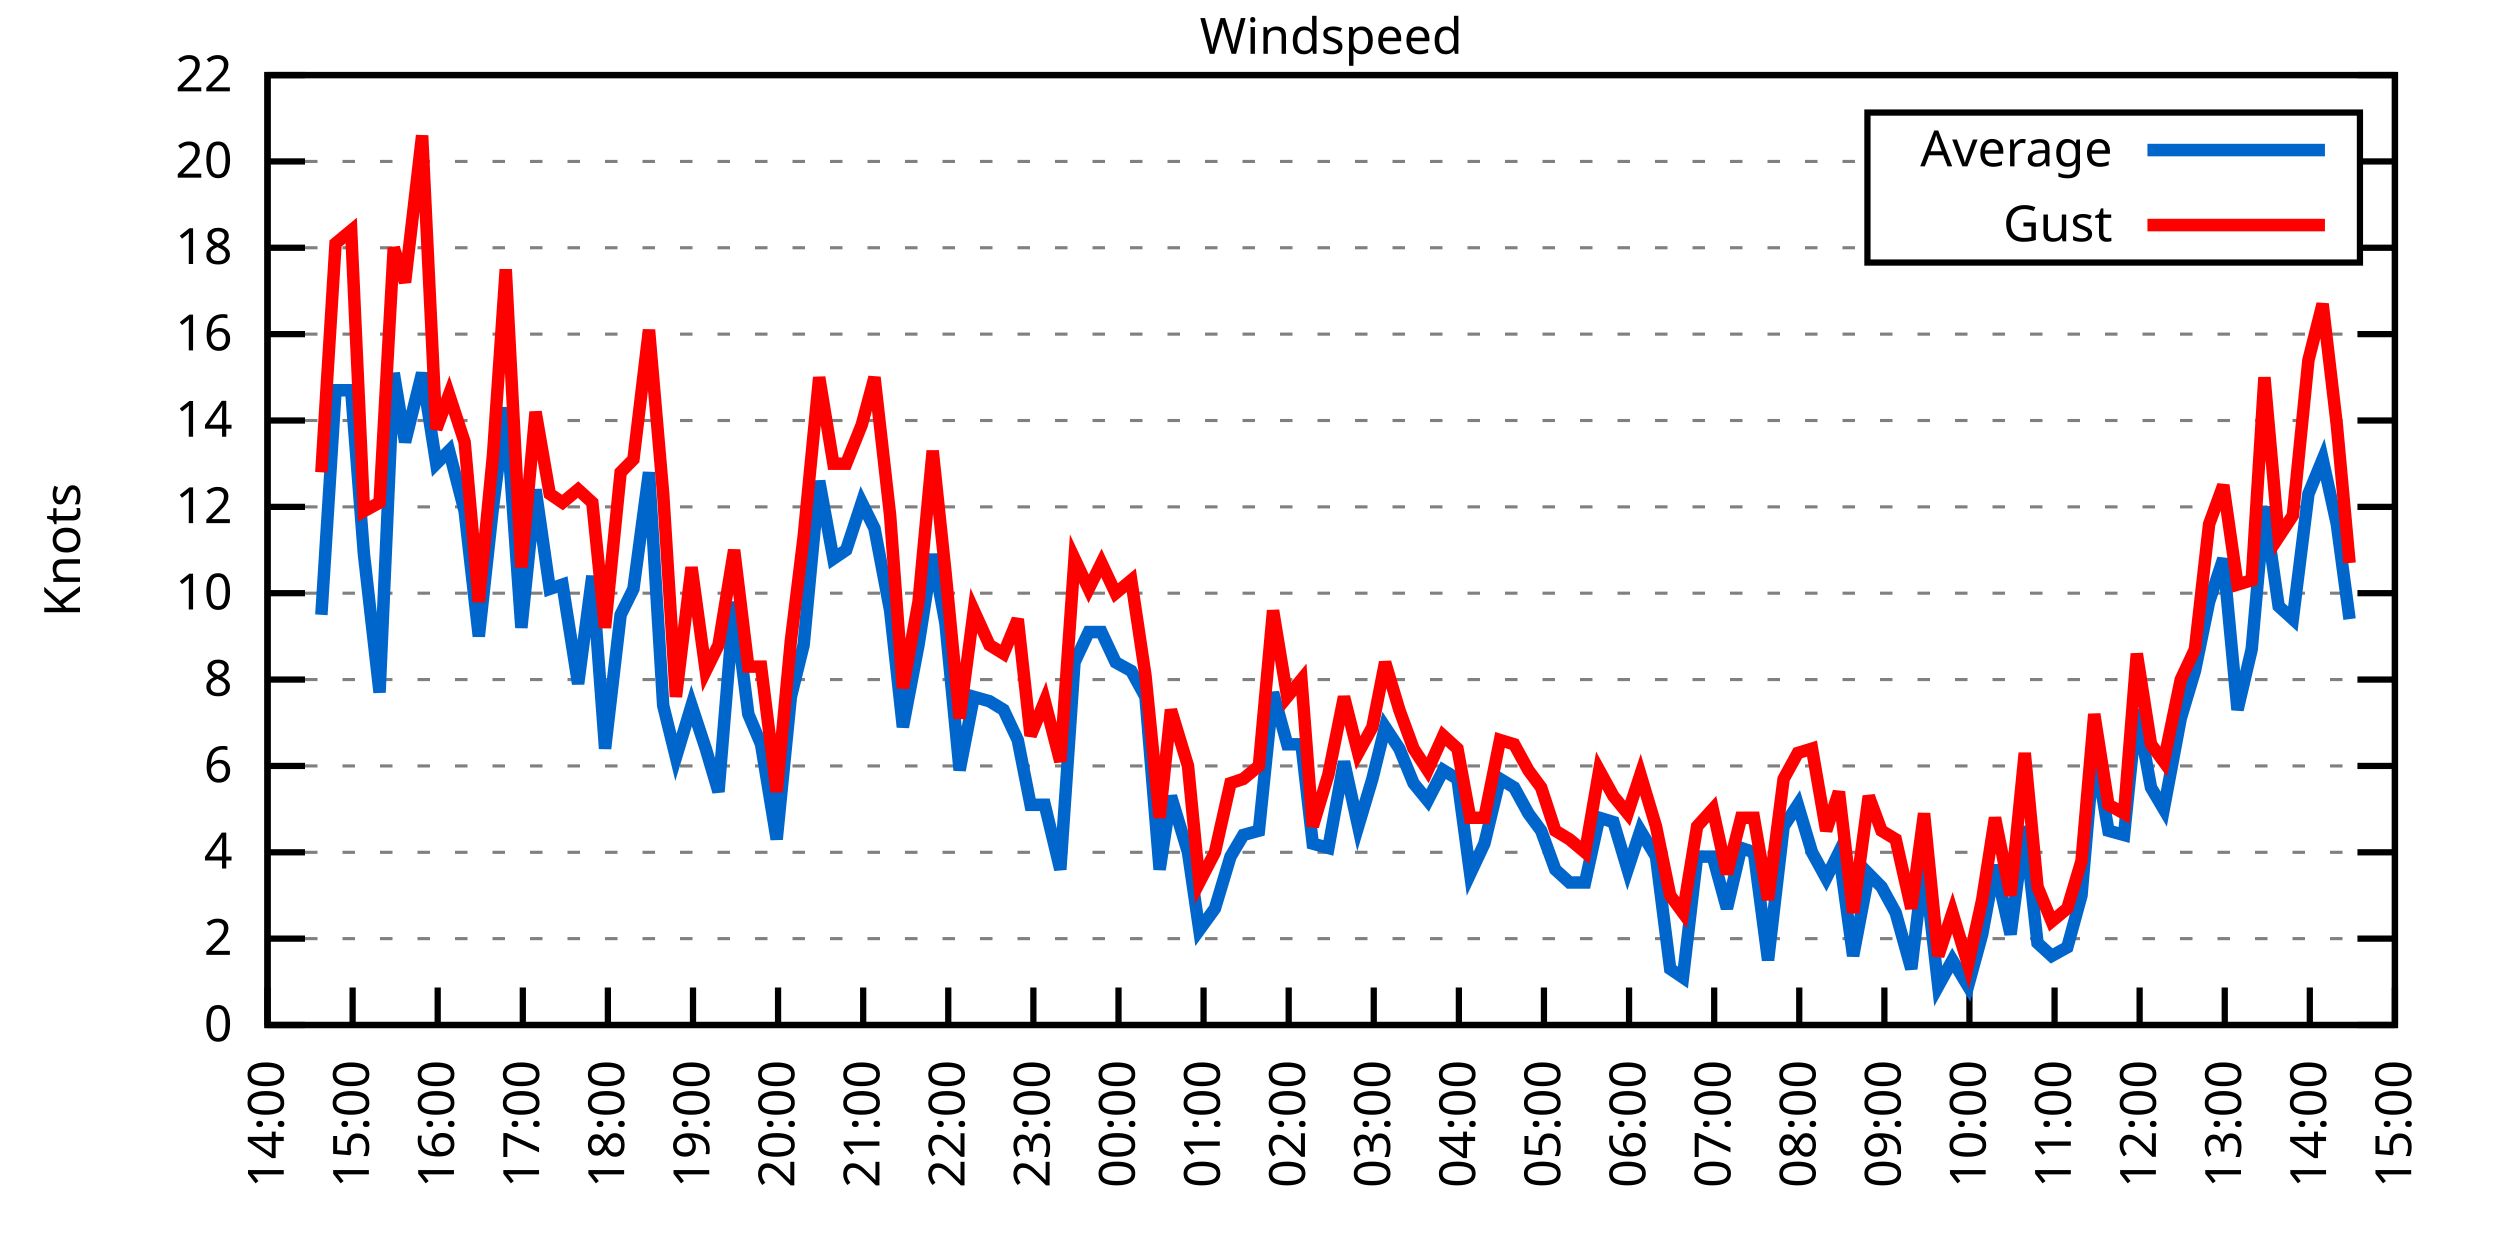
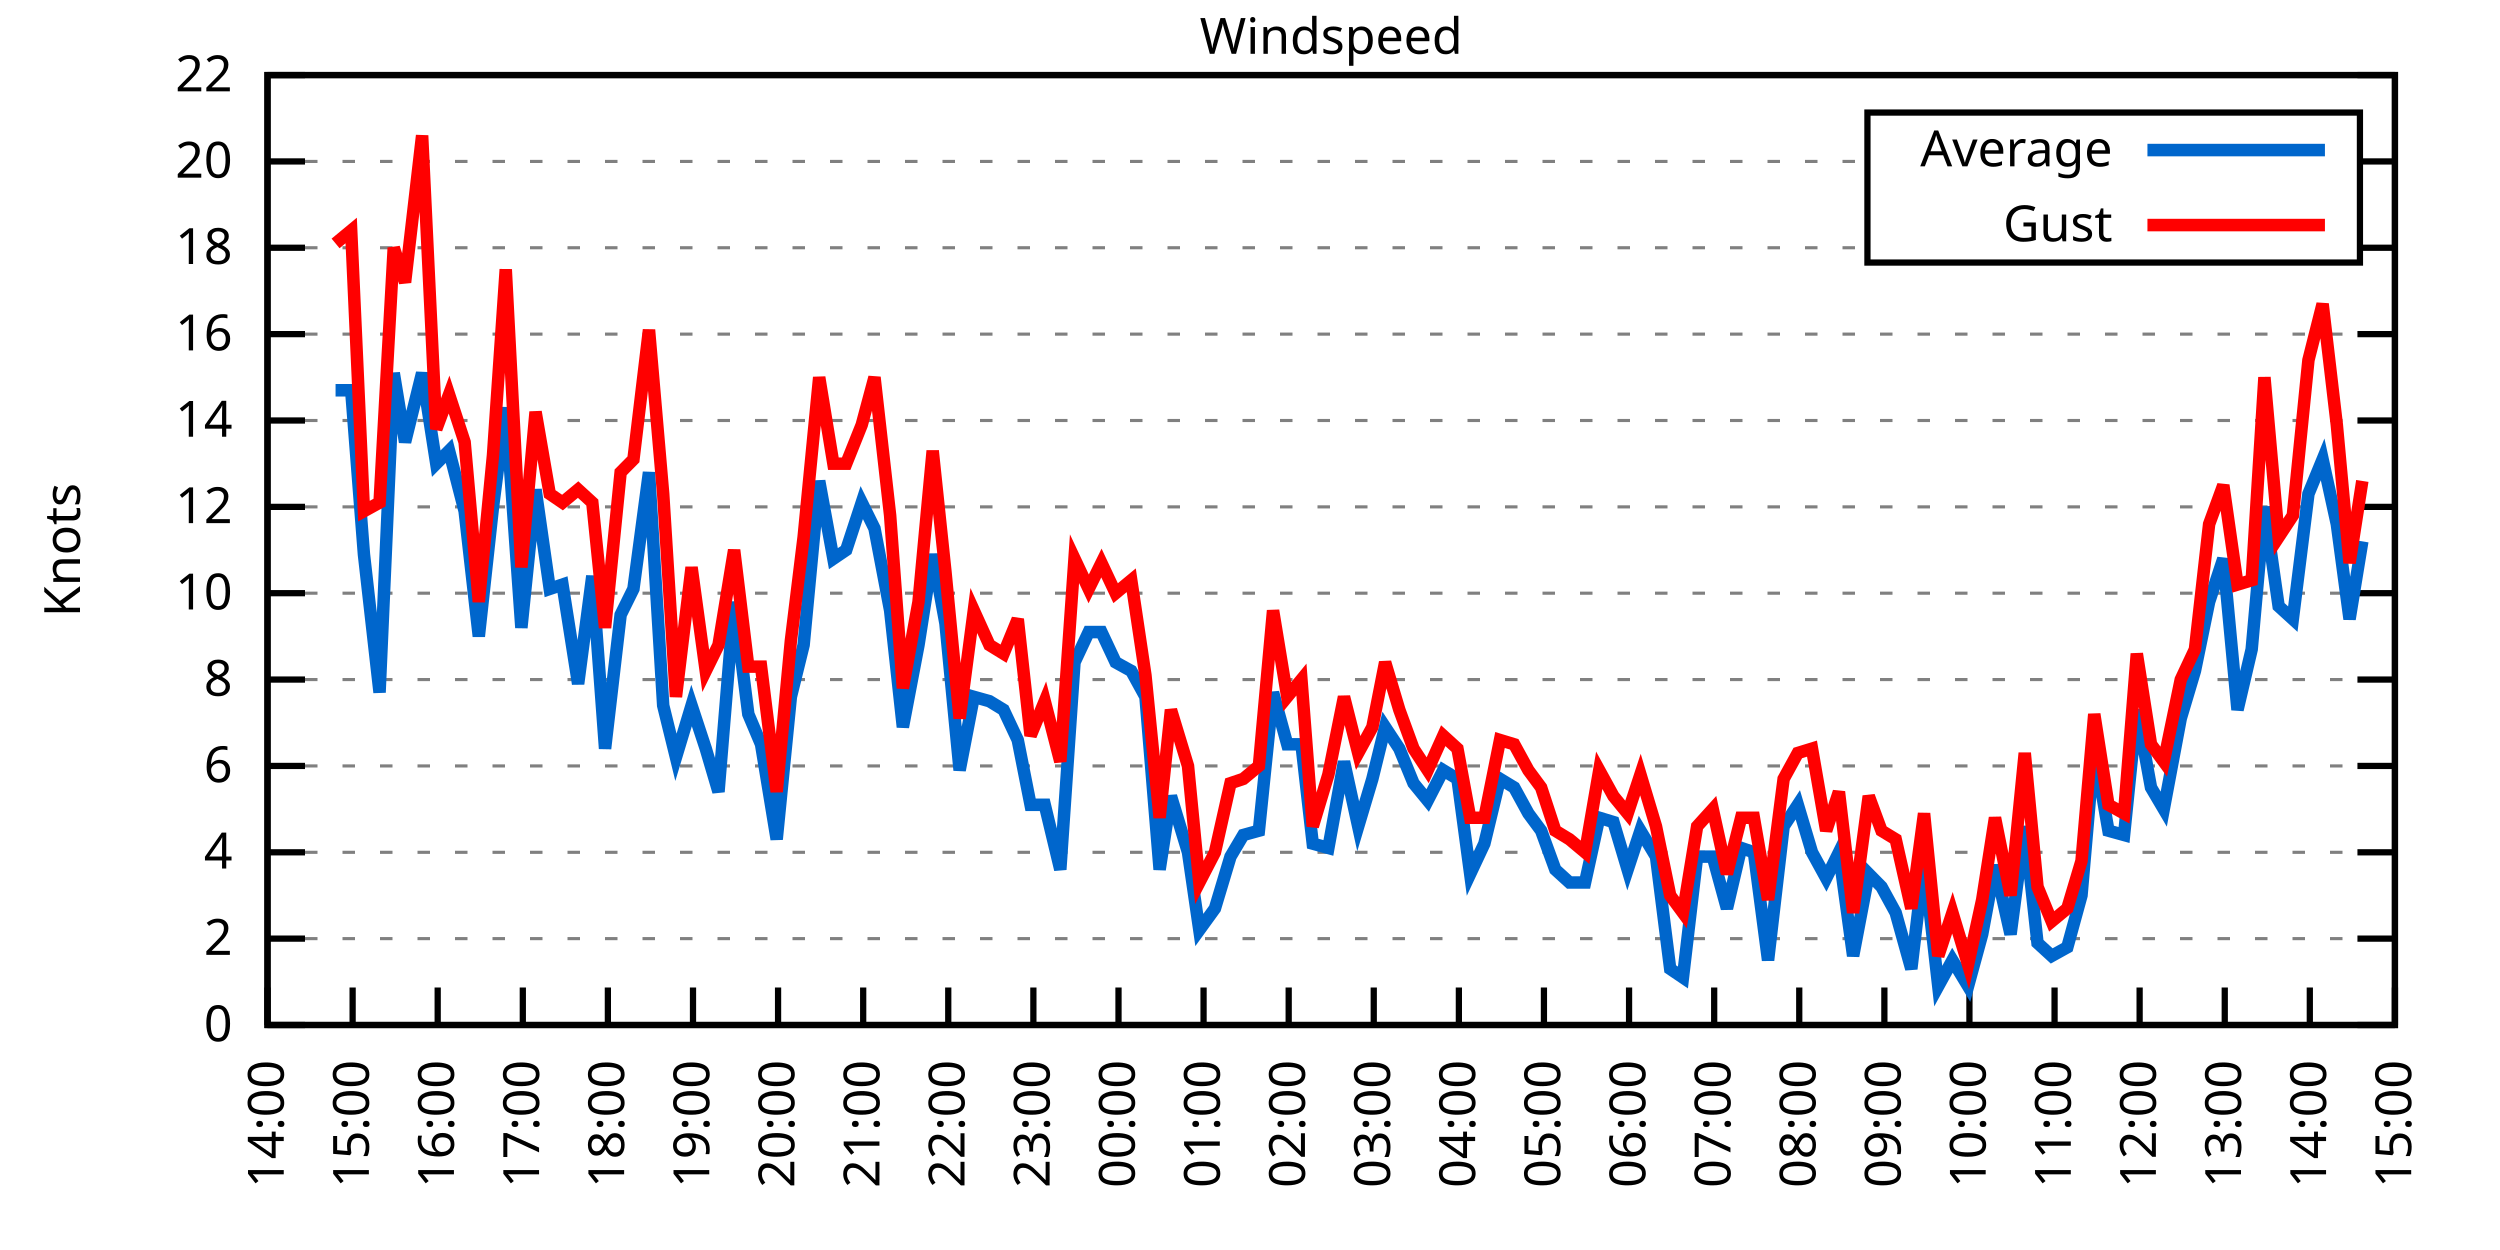
<svg xmlns="http://www.w3.org/2000/svg" xmlns:xlink="http://www.w3.org/1999/xlink" width="400" height="200" viewBox="0 0 400 200">
  <g id="gnuplot_canvas">
    <rect x="0" y="0" width="400" height="200" fill="none" />
    <defs>
      <circle id="gpDot" r="0.5" stroke-width="0.5" stroke="currentColor" />
      <path id="gpPt0" stroke-width="0.333" stroke="currentColor" d="M-1,0 h2 M0,-1 v2" />
      <path id="gpPt1" stroke-width="0.333" stroke="currentColor" d="M-1,-1 L1,1 M1,-1 L-1,1" />
      <path id="gpPt2" stroke-width="0.333" stroke="currentColor" d="M-1,0 L1,0 M0,-1 L0,1 M-1,-1 L1,1 M-1,1 L1,-1" />
      <rect id="gpPt3" stroke-width="0.333" stroke="currentColor" x="-1" y="-1" width="2" height="2" />
      <rect id="gpPt4" stroke-width="0.333" stroke="currentColor" fill="currentColor" x="-1" y="-1" width="2" height="2" />
      <circle id="gpPt5" stroke-width="0.333" stroke="currentColor" cx="0" cy="0" r="1" />
      <use xlink:href="#gpPt5" id="gpPt6" fill="currentColor" stroke="none" />
      <path id="gpPt7" stroke-width="0.333" stroke="currentColor" d="M0,-1.33 L-1.33,0.67 L1.33,0.67 z" />
      <use xlink:href="#gpPt7" id="gpPt8" fill="currentColor" stroke="none" />
      <use xlink:href="#gpPt7" id="gpPt9" stroke="currentColor" transform="rotate(180)" />
      <use xlink:href="#gpPt9" id="gpPt10" fill="currentColor" stroke="none" />
      <use xlink:href="#gpPt3" id="gpPt11" stroke="currentColor" transform="rotate(45)" />
      <use xlink:href="#gpPt11" id="gpPt12" fill="currentColor" stroke="none" />
      <path id="gpPt13" stroke-width="0.333" stroke="currentColor" d="M0,1.330 L1.265,0.411 L0.782,-1.067 L-0.782,-1.076 L-1.265,0.411 z" />
      <use xlink:href="#gpPt13" id="gpPt14" fill="currentColor" stroke="none" />
      <filter id="textbox" filterUnits="objectBoundingBox" x="0" y="0" height="1" width="1">
        <feFlood flood-color="white" flood-opacity="1" result="bgnd" />
        <feComposite in="SourceGraphic" in2="bgnd" operator="atop" />
      </filter>
      <filter id="greybox" filterUnits="objectBoundingBox" x="0" y="0" height="1" width="1">
        <feFlood flood-color="lightgrey" flood-opacity="1" result="grey" />
        <feComposite in="SourceGraphic" in2="grey" operator="atop" />
      </filter>
    </defs>
    <g fill="none" color="white" stroke="currentColor" stroke-width="1.00" stroke-linecap="butt" stroke-linejoin="miter">
</g>
    <g fill="none" color="black" stroke="currentColor" stroke-width="1.00" stroke-linecap="butt" stroke-linejoin="miter">
      <g stroke="none" shape-rendering="crispEdges">
        <polygon fill="rgb(255, 255, 255)" points="42.80,164.00 383.18,164.00 383.18,12.02 42.80,12.02 " />
      </g>
    </g>
    <g fill="none" color="black" stroke="currentColor" stroke-width="1.00" stroke-linecap="butt" stroke-linejoin="miter">
</g>
    <g fill="none" color="black" stroke="black" stroke-width="0.50" stroke-linecap="butt" stroke-linejoin="miter">
</g>
    <g fill="none" color="gray" stroke="currentColor" stroke-width="0.50" stroke-linecap="butt" stroke-linejoin="miter">
      <path stroke="gray" stroke-dasharray="2,4" class="gridline" d="M42.80,164.00 L383.19,164.00  " />
    </g>
    <g fill="none" color="gray" stroke="gray" stroke-width="1.00" stroke-linecap="butt" stroke-linejoin="miter">
</g>
    <g fill="none" color="black" stroke="currentColor" stroke-width="1.00" stroke-linecap="butt" stroke-linejoin="miter">
      <path stroke="black" d="M42.80,164.00 L48.80,164.00 M383.19,164.00 L377.19,164.00  " />
      <g transform="translate(37.20,166.60)" stroke="none" fill="black" font-family="Sans" font-size="8.00" text-anchor="end">
        <text>
          <tspan font-family="Sans"> 0</tspan>
        </text>
      </g>
    </g>
    <g fill="none" color="black" stroke="currentColor" stroke-width="1.00" stroke-linecap="butt" stroke-linejoin="miter">
</g>
    <g fill="none" color="black" stroke="black" stroke-width="0.50" stroke-linecap="butt" stroke-linejoin="miter">
</g>
    <g fill="none" color="gray" stroke="currentColor" stroke-width="0.50" stroke-linecap="butt" stroke-linejoin="miter">
      <path stroke="gray" stroke-dasharray="2,4" class="gridline" d="M42.80,150.18 L383.19,150.18  " />
    </g>
    <g fill="none" color="gray" stroke="gray" stroke-width="1.00" stroke-linecap="butt" stroke-linejoin="miter">
</g>
    <g fill="none" color="black" stroke="currentColor" stroke-width="1.00" stroke-linecap="butt" stroke-linejoin="miter">
      <path stroke="black" d="M42.80,150.18 L48.80,150.18 M383.19,150.18 L377.19,150.18  " />
      <g transform="translate(37.20,152.78)" stroke="none" fill="black" font-family="Sans" font-size="8.00" text-anchor="end">
        <text>
          <tspan font-family="Sans"> 2</tspan>
        </text>
      </g>
    </g>
    <g fill="none" color="black" stroke="currentColor" stroke-width="1.00" stroke-linecap="butt" stroke-linejoin="miter">
</g>
    <g fill="none" color="black" stroke="black" stroke-width="0.50" stroke-linecap="butt" stroke-linejoin="miter">
</g>
    <g fill="none" color="gray" stroke="currentColor" stroke-width="0.50" stroke-linecap="butt" stroke-linejoin="miter">
      <path stroke="gray" stroke-dasharray="2,4" class="gridline" d="M42.80,136.37 L383.19,136.37  " />
    </g>
    <g fill="none" color="gray" stroke="gray" stroke-width="1.00" stroke-linecap="butt" stroke-linejoin="miter">
</g>
    <g fill="none" color="black" stroke="currentColor" stroke-width="1.00" stroke-linecap="butt" stroke-linejoin="miter">
      <path stroke="black" d="M42.80,136.37 L48.80,136.37 M383.19,136.37 L377.19,136.37  " />
      <g transform="translate(37.20,138.97)" stroke="none" fill="black" font-family="Sans" font-size="8.00" text-anchor="end">
        <text>
          <tspan font-family="Sans"> 4</tspan>
        </text>
      </g>
    </g>
    <g fill="none" color="black" stroke="currentColor" stroke-width="1.00" stroke-linecap="butt" stroke-linejoin="miter">
</g>
    <g fill="none" color="black" stroke="black" stroke-width="0.50" stroke-linecap="butt" stroke-linejoin="miter">
</g>
    <g fill="none" color="gray" stroke="currentColor" stroke-width="0.50" stroke-linecap="butt" stroke-linejoin="miter">
      <path stroke="gray" stroke-dasharray="2,4" class="gridline" d="M42.80,122.55 L383.19,122.55  " />
    </g>
    <g fill="none" color="gray" stroke="gray" stroke-width="1.00" stroke-linecap="butt" stroke-linejoin="miter">
</g>
    <g fill="none" color="black" stroke="currentColor" stroke-width="1.00" stroke-linecap="butt" stroke-linejoin="miter">
      <path stroke="black" d="M42.80,122.55 L48.80,122.55 M383.19,122.55 L377.19,122.55  " />
      <g transform="translate(37.20,125.15)" stroke="none" fill="black" font-family="Sans" font-size="8.00" text-anchor="end">
        <text>
          <tspan font-family="Sans"> 6</tspan>
        </text>
      </g>
    </g>
    <g fill="none" color="black" stroke="currentColor" stroke-width="1.00" stroke-linecap="butt" stroke-linejoin="miter">
</g>
    <g fill="none" color="black" stroke="black" stroke-width="0.50" stroke-linecap="butt" stroke-linejoin="miter">
</g>
    <g fill="none" color="gray" stroke="currentColor" stroke-width="0.50" stroke-linecap="butt" stroke-linejoin="miter">
      <path stroke="gray" stroke-dasharray="2,4" class="gridline" d="M42.80,108.73 L383.19,108.73  " />
    </g>
    <g fill="none" color="gray" stroke="gray" stroke-width="1.00" stroke-linecap="butt" stroke-linejoin="miter">
</g>
    <g fill="none" color="black" stroke="currentColor" stroke-width="1.00" stroke-linecap="butt" stroke-linejoin="miter">
      <path stroke="black" d="M42.80,108.73 L48.80,108.73 M383.19,108.73 L377.19,108.73  " />
      <g transform="translate(37.20,111.33)" stroke="none" fill="black" font-family="Sans" font-size="8.00" text-anchor="end">
        <text>
          <tspan font-family="Sans"> 8</tspan>
        </text>
      </g>
    </g>
    <g fill="none" color="black" stroke="currentColor" stroke-width="1.00" stroke-linecap="butt" stroke-linejoin="miter">
</g>
    <g fill="none" color="black" stroke="black" stroke-width="0.50" stroke-linecap="butt" stroke-linejoin="miter">
</g>
    <g fill="none" color="gray" stroke="currentColor" stroke-width="0.50" stroke-linecap="butt" stroke-linejoin="miter">
      <path stroke="gray" stroke-dasharray="2,4" class="gridline" d="M42.80,94.91 L383.19,94.91  " />
    </g>
    <g fill="none" color="gray" stroke="gray" stroke-width="1.00" stroke-linecap="butt" stroke-linejoin="miter">
</g>
    <g fill="none" color="black" stroke="currentColor" stroke-width="1.00" stroke-linecap="butt" stroke-linejoin="miter">
      <path stroke="black" d="M42.80,94.91 L48.80,94.91 M383.19,94.91 L377.19,94.91  " />
      <g transform="translate(37.20,97.51)" stroke="none" fill="black" font-family="Sans" font-size="8.00" text-anchor="end">
        <text>
          <tspan font-family="Sans"> 10</tspan>
        </text>
      </g>
    </g>
    <g fill="none" color="black" stroke="currentColor" stroke-width="1.00" stroke-linecap="butt" stroke-linejoin="miter">
</g>
    <g fill="none" color="black" stroke="black" stroke-width="0.50" stroke-linecap="butt" stroke-linejoin="miter">
</g>
    <g fill="none" color="gray" stroke="currentColor" stroke-width="0.50" stroke-linecap="butt" stroke-linejoin="miter">
      <path stroke="gray" stroke-dasharray="2,4" class="gridline" d="M42.80,81.10 L383.19,81.10  " />
    </g>
    <g fill="none" color="gray" stroke="gray" stroke-width="1.00" stroke-linecap="butt" stroke-linejoin="miter">
</g>
    <g fill="none" color="black" stroke="currentColor" stroke-width="1.00" stroke-linecap="butt" stroke-linejoin="miter">
      <path stroke="black" d="M42.80,81.10 L48.80,81.10 M383.19,81.10 L377.19,81.10  " />
      <g transform="translate(37.20,83.70)" stroke="none" fill="black" font-family="Sans" font-size="8.00" text-anchor="end">
        <text>
          <tspan font-family="Sans"> 12</tspan>
        </text>
      </g>
    </g>
    <g fill="none" color="black" stroke="currentColor" stroke-width="1.00" stroke-linecap="butt" stroke-linejoin="miter">
</g>
    <g fill="none" color="black" stroke="black" stroke-width="0.50" stroke-linecap="butt" stroke-linejoin="miter">
</g>
    <g fill="none" color="gray" stroke="currentColor" stroke-width="0.50" stroke-linecap="butt" stroke-linejoin="miter">
      <path stroke="gray" stroke-dasharray="2,4" class="gridline" d="M42.80,67.28 L383.19,67.28  " />
    </g>
    <g fill="none" color="gray" stroke="gray" stroke-width="1.00" stroke-linecap="butt" stroke-linejoin="miter">
</g>
    <g fill="none" color="black" stroke="currentColor" stroke-width="1.00" stroke-linecap="butt" stroke-linejoin="miter">
      <path stroke="black" d="M42.80,67.28 L48.80,67.28 M383.19,67.28 L377.19,67.28  " />
      <g transform="translate(37.20,69.88)" stroke="none" fill="black" font-family="Sans" font-size="8.00" text-anchor="end">
        <text>
          <tspan font-family="Sans"> 14</tspan>
        </text>
      </g>
    </g>
    <g fill="none" color="black" stroke="currentColor" stroke-width="1.00" stroke-linecap="butt" stroke-linejoin="miter">
</g>
    <g fill="none" color="black" stroke="black" stroke-width="0.50" stroke-linecap="butt" stroke-linejoin="miter">
</g>
    <g fill="none" color="gray" stroke="currentColor" stroke-width="0.50" stroke-linecap="butt" stroke-linejoin="miter">
      <path stroke="gray" stroke-dasharray="2,4" class="gridline" d="M42.80,53.46 L383.19,53.46  " />
    </g>
    <g fill="none" color="gray" stroke="gray" stroke-width="1.00" stroke-linecap="butt" stroke-linejoin="miter">
</g>
    <g fill="none" color="black" stroke="currentColor" stroke-width="1.00" stroke-linecap="butt" stroke-linejoin="miter">
      <path stroke="black" d="M42.80,53.46 L48.80,53.46 M383.19,53.46 L377.19,53.46  " />
      <g transform="translate(37.20,56.06)" stroke="none" fill="black" font-family="Sans" font-size="8.00" text-anchor="end">
        <text>
          <tspan font-family="Sans"> 16</tspan>
        </text>
      </g>
    </g>
    <g fill="none" color="black" stroke="currentColor" stroke-width="1.00" stroke-linecap="butt" stroke-linejoin="miter">
</g>
    <g fill="none" color="black" stroke="black" stroke-width="0.50" stroke-linecap="butt" stroke-linejoin="miter">
</g>
    <g fill="none" color="gray" stroke="currentColor" stroke-width="0.50" stroke-linecap="butt" stroke-linejoin="miter">
      <path stroke="gray" stroke-dasharray="2,4" class="gridline" d="M42.80,39.64 L298.79,39.64 M377.59,39.64 L383.19,39.64  " />
    </g>
    <g fill="none" color="gray" stroke="gray" stroke-width="1.00" stroke-linecap="butt" stroke-linejoin="miter">
</g>
    <g fill="none" color="black" stroke="currentColor" stroke-width="1.00" stroke-linecap="butt" stroke-linejoin="miter">
      <path stroke="black" d="M42.80,39.64 L48.80,39.64 M383.19,39.64 L377.19,39.64  " />
      <g transform="translate(37.20,42.24)" stroke="none" fill="black" font-family="Sans" font-size="8.00" text-anchor="end">
        <text>
          <tspan font-family="Sans"> 18</tspan>
        </text>
      </g>
    </g>
    <g fill="none" color="black" stroke="currentColor" stroke-width="1.00" stroke-linecap="butt" stroke-linejoin="miter">
</g>
    <g fill="none" color="black" stroke="black" stroke-width="0.50" stroke-linecap="butt" stroke-linejoin="miter">
</g>
    <g fill="none" color="gray" stroke="currentColor" stroke-width="0.50" stroke-linecap="butt" stroke-linejoin="miter">
      <path stroke="gray" stroke-dasharray="2,4" class="gridline" d="M42.80,25.83 L298.79,25.83 M377.59,25.83 L383.19,25.83  " />
    </g>
    <g fill="none" color="gray" stroke="gray" stroke-width="1.00" stroke-linecap="butt" stroke-linejoin="miter">
</g>
    <g fill="none" color="black" stroke="currentColor" stroke-width="1.00" stroke-linecap="butt" stroke-linejoin="miter">
      <path stroke="black" d="M42.80,25.83 L48.80,25.83 M383.19,25.83 L377.19,25.83  " />
      <g transform="translate(37.20,28.43)" stroke="none" fill="black" font-family="Sans" font-size="8.00" text-anchor="end">
        <text>
          <tspan font-family="Sans"> 20</tspan>
        </text>
      </g>
    </g>
    <g fill="none" color="black" stroke="currentColor" stroke-width="1.00" stroke-linecap="butt" stroke-linejoin="miter">
</g>
    <g fill="none" color="black" stroke="black" stroke-width="0.50" stroke-linecap="butt" stroke-linejoin="miter">
</g>
    <g fill="none" color="gray" stroke="currentColor" stroke-width="0.50" stroke-linecap="butt" stroke-linejoin="miter">
      <path stroke="gray" stroke-dasharray="2,4" class="gridline" d="M42.80,12.01 L383.19,12.01  " />
    </g>
    <g fill="none" color="gray" stroke="gray" stroke-width="1.00" stroke-linecap="butt" stroke-linejoin="miter">
</g>
    <g fill="none" color="black" stroke="currentColor" stroke-width="1.00" stroke-linecap="butt" stroke-linejoin="miter">
      <path stroke="black" d="M42.80,12.01 L48.80,12.01 M383.19,12.01 L377.19,12.01  " />
      <g transform="translate(37.20,14.61)" stroke="none" fill="black" font-family="Sans" font-size="8.00" text-anchor="end">
        <text>
          <tspan font-family="Sans"> 22</tspan>
        </text>
      </g>
    </g>
    <g fill="none" color="black" stroke="currentColor" stroke-width="1.00" stroke-linecap="butt" stroke-linejoin="miter">
      <path stroke="black" d="M42.80,164.00 L42.80,158.00  " />
      <g transform="translate(45.40,169.60) rotate(270.00)" stroke="none" fill="black" font-family="Sans" font-size="8.00" text-anchor="end">
        <text>
          <tspan font-family="Sans">14:00</tspan>
        </text>
      </g>
    </g>
    <g fill="none" color="black" stroke="currentColor" stroke-width="1.00" stroke-linecap="butt" stroke-linejoin="miter">
      <path stroke="black" d="M56.42,164.00 L56.42,158.00  " />
      <g transform="translate(59.02,169.60) rotate(270.00)" stroke="none" fill="black" font-family="Sans" font-size="8.00" text-anchor="end">
        <text>
          <tspan font-family="Sans">15:00</tspan>
        </text>
      </g>
    </g>
    <g fill="none" color="black" stroke="currentColor" stroke-width="1.00" stroke-linecap="butt" stroke-linejoin="miter">
      <path stroke="black" d="M70.03,164.00 L70.03,158.00  " />
      <g transform="translate(72.63,169.60) rotate(270.00)" stroke="none" fill="black" font-family="Sans" font-size="8.00" text-anchor="end">
        <text>
          <tspan font-family="Sans">16:00</tspan>
        </text>
      </g>
    </g>
    <g fill="none" color="black" stroke="currentColor" stroke-width="1.00" stroke-linecap="butt" stroke-linejoin="miter">
      <path stroke="black" d="M83.65,164.00 L83.65,158.00  " />
      <g transform="translate(86.25,169.60) rotate(270.00)" stroke="none" fill="black" font-family="Sans" font-size="8.00" text-anchor="end">
        <text>
          <tspan font-family="Sans">17:00</tspan>
        </text>
      </g>
    </g>
    <g fill="none" color="black" stroke="currentColor" stroke-width="1.00" stroke-linecap="butt" stroke-linejoin="miter">
      <path stroke="black" d="M97.26,164.00 L97.26,158.00  " />
      <g transform="translate(99.86,169.60) rotate(270.00)" stroke="none" fill="black" font-family="Sans" font-size="8.00" text-anchor="end">
        <text>
          <tspan font-family="Sans">18:00</tspan>
        </text>
      </g>
    </g>
    <g fill="none" color="black" stroke="currentColor" stroke-width="1.00" stroke-linecap="butt" stroke-linejoin="miter">
      <path stroke="black" d="M110.88,164.00 L110.88,158.00  " />
      <g transform="translate(113.48,169.60) rotate(270.00)" stroke="none" fill="black" font-family="Sans" font-size="8.00" text-anchor="end">
        <text>
          <tspan font-family="Sans">19:00</tspan>
        </text>
      </g>
    </g>
    <g fill="none" color="black" stroke="currentColor" stroke-width="1.00" stroke-linecap="butt" stroke-linejoin="miter">
      <path stroke="black" d="M124.49,164.00 L124.49,158.00  " />
      <g transform="translate(127.09,169.60) rotate(270.00)" stroke="none" fill="black" font-family="Sans" font-size="8.00" text-anchor="end">
        <text>
          <tspan font-family="Sans">20:00</tspan>
        </text>
      </g>
    </g>
    <g fill="none" color="black" stroke="currentColor" stroke-width="1.00" stroke-linecap="butt" stroke-linejoin="miter">
      <path stroke="black" d="M138.11,164.00 L138.11,158.00  " />
      <g transform="translate(140.71,169.60) rotate(270.00)" stroke="none" fill="black" font-family="Sans" font-size="8.00" text-anchor="end">
        <text>
          <tspan font-family="Sans">21:00</tspan>
        </text>
      </g>
    </g>
    <g fill="none" color="black" stroke="currentColor" stroke-width="1.00" stroke-linecap="butt" stroke-linejoin="miter">
      <path stroke="black" d="M151.72,164.00 L151.72,158.00  " />
      <g transform="translate(154.32,169.60) rotate(270.00)" stroke="none" fill="black" font-family="Sans" font-size="8.00" text-anchor="end">
        <text>
          <tspan font-family="Sans">22:00</tspan>
        </text>
      </g>
    </g>
    <g fill="none" color="black" stroke="currentColor" stroke-width="1.00" stroke-linecap="butt" stroke-linejoin="miter">
      <path stroke="black" d="M165.34,164.00 L165.34,158.00  " />
      <g transform="translate(167.94,169.60) rotate(270.00)" stroke="none" fill="black" font-family="Sans" font-size="8.00" text-anchor="end">
        <text>
          <tspan font-family="Sans">23:00</tspan>
        </text>
      </g>
    </g>
    <g fill="none" color="black" stroke="currentColor" stroke-width="1.00" stroke-linecap="butt" stroke-linejoin="miter">
      <path stroke="black" d="M178.96,164.00 L178.96,158.00  " />
      <g transform="translate(181.56,169.60) rotate(270.00)" stroke="none" fill="black" font-family="Sans" font-size="8.00" text-anchor="end">
        <text>
          <tspan font-family="Sans">00:00</tspan>
        </text>
      </g>
    </g>
    <g fill="none" color="black" stroke="currentColor" stroke-width="1.00" stroke-linecap="butt" stroke-linejoin="miter">
      <path stroke="black" d="M192.57,164.00 L192.57,158.00  " />
      <g transform="translate(195.17,169.60) rotate(270.00)" stroke="none" fill="black" font-family="Sans" font-size="8.00" text-anchor="end">
        <text>
          <tspan font-family="Sans">01:00</tspan>
        </text>
      </g>
    </g>
    <g fill="none" color="black" stroke="currentColor" stroke-width="1.00" stroke-linecap="butt" stroke-linejoin="miter">
      <path stroke="black" d="M206.19,164.00 L206.19,158.00  " />
      <g transform="translate(208.79,169.60) rotate(270.00)" stroke="none" fill="black" font-family="Sans" font-size="8.00" text-anchor="end">
        <text>
          <tspan font-family="Sans">02:00</tspan>
        </text>
      </g>
    </g>
    <g fill="none" color="black" stroke="currentColor" stroke-width="1.00" stroke-linecap="butt" stroke-linejoin="miter">
      <path stroke="black" d="M219.80,164.00 L219.80,158.00  " />
      <g transform="translate(222.40,169.60) rotate(270.00)" stroke="none" fill="black" font-family="Sans" font-size="8.00" text-anchor="end">
        <text>
          <tspan font-family="Sans">03:00</tspan>
        </text>
      </g>
    </g>
    <g fill="none" color="black" stroke="currentColor" stroke-width="1.00" stroke-linecap="butt" stroke-linejoin="miter">
      <path stroke="black" d="M233.42,164.00 L233.42,158.00  " />
      <g transform="translate(236.02,169.60) rotate(270.00)" stroke="none" fill="black" font-family="Sans" font-size="8.00" text-anchor="end">
        <text>
          <tspan font-family="Sans">04:00</tspan>
        </text>
      </g>
    </g>
    <g fill="none" color="black" stroke="currentColor" stroke-width="1.00" stroke-linecap="butt" stroke-linejoin="miter">
      <path stroke="black" d="M247.03,164.00 L247.03,158.00  " />
      <g transform="translate(249.63,169.60) rotate(270.00)" stroke="none" fill="black" font-family="Sans" font-size="8.00" text-anchor="end">
        <text>
          <tspan font-family="Sans">05:00</tspan>
        </text>
      </g>
    </g>
    <g fill="none" color="black" stroke="currentColor" stroke-width="1.00" stroke-linecap="butt" stroke-linejoin="miter">
      <path stroke="black" d="M260.65,164.00 L260.65,158.00  " />
      <g transform="translate(263.25,169.60) rotate(270.00)" stroke="none" fill="black" font-family="Sans" font-size="8.00" text-anchor="end">
        <text>
          <tspan font-family="Sans">06:00</tspan>
        </text>
      </g>
    </g>
    <g fill="none" color="black" stroke="currentColor" stroke-width="1.00" stroke-linecap="butt" stroke-linejoin="miter">
      <path stroke="black" d="M274.27,164.00 L274.27,158.00  " />
      <g transform="translate(276.87,169.60) rotate(270.00)" stroke="none" fill="black" font-family="Sans" font-size="8.00" text-anchor="end">
        <text>
          <tspan font-family="Sans">07:00</tspan>
        </text>
      </g>
    </g>
    <g fill="none" color="black" stroke="currentColor" stroke-width="1.00" stroke-linecap="butt" stroke-linejoin="miter">
      <path stroke="black" d="M287.88,164.00 L287.88,158.00  " />
      <g transform="translate(290.48,169.60) rotate(270.00)" stroke="none" fill="black" font-family="Sans" font-size="8.00" text-anchor="end">
        <text>
          <tspan font-family="Sans">08:00</tspan>
        </text>
      </g>
    </g>
    <g fill="none" color="black" stroke="currentColor" stroke-width="1.00" stroke-linecap="butt" stroke-linejoin="miter">
      <path stroke="black" d="M301.50,164.00 L301.50,158.00  " />
      <g transform="translate(304.10,169.60) rotate(270.00)" stroke="none" fill="black" font-family="Sans" font-size="8.00" text-anchor="end">
        <text>
          <tspan font-family="Sans">09:00</tspan>
        </text>
      </g>
    </g>
    <g fill="none" color="black" stroke="currentColor" stroke-width="1.00" stroke-linecap="butt" stroke-linejoin="miter">
      <path stroke="black" d="M315.11,164.00 L315.11,158.00  " />
      <g transform="translate(317.71,169.60) rotate(270.00)" stroke="none" fill="black" font-family="Sans" font-size="8.00" text-anchor="end">
        <text>
          <tspan font-family="Sans">10:00</tspan>
        </text>
      </g>
    </g>
    <g fill="none" color="black" stroke="currentColor" stroke-width="1.00" stroke-linecap="butt" stroke-linejoin="miter">
      <path stroke="black" d="M328.73,164.00 L328.73,158.00  " />
      <g transform="translate(331.33,169.60) rotate(270.00)" stroke="none" fill="black" font-family="Sans" font-size="8.00" text-anchor="end">
        <text>
          <tspan font-family="Sans">11:00</tspan>
        </text>
      </g>
    </g>
    <g fill="none" color="black" stroke="currentColor" stroke-width="1.00" stroke-linecap="butt" stroke-linejoin="miter">
      <path stroke="black" d="M342.34,164.00 L342.34,158.00  " />
      <g transform="translate(344.94,169.60) rotate(270.00)" stroke="none" fill="black" font-family="Sans" font-size="8.00" text-anchor="end">
        <text>
          <tspan font-family="Sans">12:00</tspan>
        </text>
      </g>
    </g>
    <g fill="none" color="black" stroke="currentColor" stroke-width="1.00" stroke-linecap="butt" stroke-linejoin="miter">
      <path stroke="black" d="M355.96,164.00 L355.96,158.00  " />
      <g transform="translate(358.56,169.60) rotate(270.00)" stroke="none" fill="black" font-family="Sans" font-size="8.00" text-anchor="end">
        <text>
          <tspan font-family="Sans">13:00</tspan>
        </text>
      </g>
    </g>
    <g fill="none" color="black" stroke="currentColor" stroke-width="1.00" stroke-linecap="butt" stroke-linejoin="miter">
      <path stroke="black" d="M369.57,164.00 L369.57,158.00  " />
      <g transform="translate(372.17,169.60) rotate(270.00)" stroke="none" fill="black" font-family="Sans" font-size="8.00" text-anchor="end">
        <text>
          <tspan font-family="Sans">14:00</tspan>
        </text>
      </g>
    </g>
    <g fill="none" color="black" stroke="currentColor" stroke-width="1.00" stroke-linecap="butt" stroke-linejoin="miter">
      <path stroke="black" d="M383.19,164.00 L383.19,158.00  " />
      <g transform="translate(385.79,169.60) rotate(270.00)" stroke="none" fill="black" font-family="Sans" font-size="8.00" text-anchor="end">
        <text>
          <tspan font-family="Sans">15:00</tspan>
        </text>
      </g>
    </g>
    <g fill="none" color="black" stroke="currentColor" stroke-width="1.00" stroke-linecap="butt" stroke-linejoin="miter">
</g>
    <g fill="none" color="black" stroke="currentColor" stroke-width="1.00" stroke-linecap="butt" stroke-linejoin="miter">
      <path stroke="black" d="M42.80,12.01 L42.80,164.00 L383.19,164.00 L383.19,12.01 L42.80,12.01 Z  " />
    </g>
    <g fill="none" color="black" stroke="currentColor" stroke-width="1.00" stroke-linecap="butt" stroke-linejoin="miter">
</g>
    <g fill="none" color="black" stroke="currentColor" stroke-width="1.00" stroke-linecap="butt" stroke-linejoin="miter">
      <path stroke="black" d="M298.79,42.01 L298.79,18.01 L377.59,18.01 L377.59,42.01 L298.79,42.01 Z  " />
    </g>
    <g id="Windspeed_plot_1">
      <g fill="none" color="white" stroke="black" stroke-width="2.00" stroke-linecap="butt" stroke-linejoin="miter">
</g>
      <g fill="none" color="black" stroke="currentColor" stroke-width="2.00" stroke-linecap="butt" stroke-linejoin="miter">
        <g transform="translate(337.99,26.61)" stroke="none" fill="black" font-family="Sans" font-size="8.00" text-anchor="end">
          <text>
            <tspan font-family="Sans">Average</tspan>
          </text>
        </g>
      </g>
      <g fill="none" color="black" stroke="currentColor" stroke-width="2.00" stroke-linecap="butt" stroke-linejoin="miter">
-         <path stroke="rgb(  0, 102, 204)" d="M343.59,24.01 L371.99,24.01 M51.42,98.37 L53.69,62.44 L56.19,62.44 L58.23,88.70 L60.73,110.80 L63.00,59.68   L64.81,70.73 L67.54,59.68 L69.80,74.19 L71.85,72.12 L74.34,81.79 L76.61,101.82 L78.88,81.10 L80.92,65.21   L83.42,100.44 L85.69,78.33 L87.96,94.22 L90.00,93.53 L92.50,109.42 L94.77,92.15 L96.81,119.78 L99.30,98.37   L101.35,94.22 L103.84,75.57 L106.11,112.88 L108.15,121.17 L110.65,112.88 L112.92,119.78 L114.96,126.69 L117.46,96.30   L119.73,114.26 L121.77,119.09 L124.27,134.29 L126.54,111.49 L128.58,103.20 L131.07,76.95 L133.34,89.39 L135.39,88.00   L137.88,80.41 L139.92,84.55 L142.42,97.68 L144.46,116.33 L146.96,103.20 L149.23,88.70 L151.27,99.75 L153.54,123.24   L155.81,111.49 L158.31,112.19 L160.57,113.57 L162.84,118.40 L164.89,128.77 L167.16,128.77 L169.65,139.13 L171.92,105.97   L174.19,101.13 L176.23,101.13 L178.50,105.97 L181.00,107.35 L183.27,111.49 L185.54,139.13 L187.35,127.38 L190.08,136.37   L191.89,148.80 L194.39,145.35 L196.88,137.06 L198.93,133.60 L201.42,132.91 L203.69,110.80 L205.96,119.09 L208.23,119.09   L210.04,134.98 L212.54,135.67 L215.04,121.86 L217.31,132.22 L219.58,124.62 L221.62,116.33 L223.89,119.78 L226.16,125.31   L228.43,128.08 L230.92,123.24 L233.19,124.62 L235.23,139.82 L237.50,134.98 L240.00,124.62 L242.27,126.00 L244.54,130.15   L246.58,132.91 L248.85,139.13 L251.12,141.20 L253.61,141.20 L255.88,130.84 L258.15,131.53 L260.42,139.13 L262.47,132.91   L264.96,137.06 L267.23,155.02 L269.27,156.40 L271.54,137.06 L274.04,137.06 L276.31,145.35 L278.58,135.67 L280.62,136.37   L282.89,153.64 L285.38,132.22 L287.65,128.77 L289.92,136.37 L292.19,140.51 L294.23,136.37 L296.50,152.95 L299.00,139.82   L301.04,141.89 L303.31,146.04 L305.81,155.02 L307.85,137.75 L310.12,157.78 L312.39,153.64 L314.89,157.78 L317.15,149.49   L319.20,138.44 L321.69,149.49 L323.96,132.22 L326.00,150.87 L328.27,152.95 L330.77,151.56 L333.04,143.27 L335.08,119.78   L337.35,132.91 L339.85,133.60 L341.89,113.57 L344.16,126.00 L346.20,129.46 L348.92,114.95 L351.19,107.35 L353.46,96.30   L355.73,89.39 L358.00,113.57 L360.27,103.89 L362.31,81.10 L364.58,96.99 L366.85,99.06 L369.35,79.02 L371.62,73.50   L373.89,83.86 L375.93,99.06  " />
+         <path stroke="rgb(  0, 102, 204)" d="M343.59,24.01 L371.99,24.01 M53.69,62.44 L56.19,62.44 L58.23,88.70 L60.73,110.80 L63.00,59.68 L64.81,70.73   L67.54,59.68 L69.80,74.19 L71.85,72.12 L74.34,81.79 L76.61,101.82 L78.88,81.10 L80.92,65.21 L83.42,100.44   L85.69,78.33 L87.96,94.22 L90.00,93.53 L92.50,109.42 L94.77,92.15 L96.81,119.78 L99.30,98.37 L101.35,94.22   L103.84,75.57 L106.11,112.88 L108.15,121.17 L110.65,112.88 L112.92,119.78 L114.96,126.69 L117.46,96.30 L119.73,114.26   L121.77,119.09 L124.27,134.29 L126.54,111.49 L128.58,103.20 L131.07,76.95 L133.34,89.39 L135.39,88.00 L137.88,80.41   L139.92,84.55 L142.42,97.68 L144.46,116.33 L146.96,103.20 L149.23,88.70 L151.27,99.75 L153.54,123.24 L155.81,111.49   L158.31,112.19 L160.57,113.57 L162.84,118.40 L164.89,128.77 L167.16,128.77 L169.65,139.13 L171.92,105.97 L174.19,101.13   L176.23,101.13 L178.50,105.97 L181.00,107.35 L183.27,111.49 L185.54,139.13 L187.35,127.38 L190.08,136.37 L191.89,148.80   L194.39,145.35 L196.88,137.06 L198.93,133.60 L201.42,132.91 L203.69,110.80 L205.96,119.09 L208.23,119.09 L210.04,134.98   L212.54,135.67 L215.04,121.86 L217.31,132.22 L219.58,124.62 L221.62,116.33 L223.89,119.78 L226.16,125.31 L228.43,128.08   L230.92,123.24 L233.19,124.62 L235.23,139.82 L237.50,134.98 L240.00,124.62 L242.27,126.00 L244.54,130.15 L246.58,132.91   L248.85,139.13 L251.12,141.20 L253.61,141.20 L255.88,130.84 L258.15,131.53 L260.42,139.13 L262.47,132.91 L264.96,137.06   L267.23,155.02 L269.27,156.40 L271.54,137.06 L274.04,137.06 L276.31,145.35 L278.58,135.67 L280.62,136.37 L282.89,153.64   L285.38,132.22 L287.65,128.77 L289.92,136.37 L292.19,140.51 L294.23,136.37 L296.50,152.95 L299.00,139.82 L301.04,141.89   L303.31,146.04 L305.81,155.02 L307.85,137.75 L310.12,157.78 L312.39,153.64 L314.89,157.78 L317.15,149.49 L319.20,138.44   L321.69,149.49 L323.96,132.22 L326.00,150.87 L328.27,152.95 L330.77,151.56 L333.04,143.27 L335.08,119.78 L337.35,132.91   L339.85,133.60 L341.89,113.57 L344.16,126.00 L346.20,129.46 L348.92,114.95 L351.19,107.35 L353.46,96.30 L355.73,89.39   L358.00,113.57 L360.27,103.89 L362.31,81.10 L364.58,96.99 L366.85,99.06 L369.35,79.02 L371.62,73.50 L373.89,83.86   L375.93,99.06 L377.97,86.62  " />
      </g>
    </g>
    <g id="Windspeed_plot_2">
      <g fill="none" color="black" stroke="currentColor" stroke-width="2.00" stroke-linecap="butt" stroke-linejoin="miter">
        <g transform="translate(337.99,38.61)" stroke="none" fill="black" font-family="Sans" font-size="8.00" text-anchor="end">
          <text>
            <tspan font-family="Sans">Gust</tspan>
          </text>
        </g>
      </g>
      <g fill="none" color="black" stroke="currentColor" stroke-width="2.00" stroke-linecap="butt" stroke-linejoin="miter">
-         <path stroke="rgb(255,   0,   0)" d="M343.59,36.01 L371.99,36.01 M51.42,75.57 L53.69,38.95 L56.19,36.88 L58.23,81.79 L60.73,80.41 L63.00,39.64   L64.81,45.17 L67.54,21.68 L69.80,68.66 L71.85,63.13 L74.34,70.73 L76.61,96.30 L78.88,72.81 L80.92,43.10   L83.42,90.77 L85.69,65.90 L87.96,79.02 L90.00,80.41 L92.50,78.33 L94.77,80.41 L96.81,100.44 L99.30,75.57   L101.35,73.50 L103.84,52.77 L106.11,79.02 L108.15,111.49 L110.65,90.77 L112.92,107.35 L114.96,103.20 L117.46,88.00   L119.73,106.66 L121.77,106.66 L124.27,126.69 L126.54,102.51 L128.58,85.93 L131.07,60.37 L133.34,74.19 L135.39,74.19   L137.88,67.97 L139.92,60.37 L142.42,82.48 L144.46,110.11 L146.96,96.30 L149.23,72.12 L151.27,91.46 L153.54,114.95   L155.81,97.68 L158.31,103.20 L160.57,104.59 L162.84,99.06 L164.89,117.71 L167.16,112.19 L169.65,121.86 L171.92,89.39   L174.19,94.22 L176.23,90.08 L178.50,94.91 L181.00,92.84 L183.27,108.04 L185.54,130.84 L187.35,113.57 L190.08,122.55   L191.89,141.20 L194.39,136.37 L196.88,125.31 L198.93,124.62 L201.42,122.55 L203.69,97.68 L205.96,111.49 L208.23,108.73   L210.04,132.22 L212.54,123.93 L215.04,111.49 L217.31,120.48 L219.58,116.33 L221.62,105.97 L223.89,113.57 L226.16,119.78   L228.43,123.24 L230.92,117.71 L233.19,119.78 L235.23,130.84 L237.50,130.84 L240.00,118.40 L242.27,119.09 L244.54,123.24   L246.58,126.00 L248.85,132.91 L251.12,134.29 L253.61,136.37 L255.88,123.24 L258.15,127.38 L260.42,130.15 L262.47,123.93   L264.96,132.22 L267.23,143.27 L269.27,146.04 L271.54,132.22 L274.04,129.46 L276.31,139.82 L278.58,130.84 L280.62,130.84   L282.89,143.96 L285.38,124.62 L287.65,120.48 L289.92,119.78 L292.19,132.91 L294.23,126.69 L296.50,146.04 L299.00,127.38   L301.04,132.91 L303.31,134.29 L305.81,145.35 L307.85,130.15 L310.12,152.95 L312.39,146.04 L314.89,154.33 L317.15,143.96   L319.20,130.84 L321.69,143.27 L323.96,120.48 L326.00,141.89 L328.27,147.42 L330.77,145.35 L333.04,137.75 L335.08,114.26   L337.35,128.77 L339.85,130.15 L341.89,104.59 L344.16,119.09 L346.20,121.86 L348.92,108.73 L351.19,103.89 L353.46,83.86   L355.73,77.64 L358.00,93.53 L360.27,92.84 L362.31,60.37 L364.58,85.93 L366.85,82.48 L369.35,57.61 L371.62,48.63   L373.89,67.97 L375.93,90.08  " />
+         <path stroke="rgb(255,   0,   0)" d="M343.59,36.01 L371.99,36.01 M53.69,38.95 L56.19,36.88 L58.23,81.79 L60.73,80.41 L63.00,39.64 L64.81,45.17   L67.54,21.68 L69.80,68.66 L71.85,63.13 L74.34,70.73 L76.61,96.30 L78.88,72.81 L80.92,43.10 L83.42,90.77   L85.69,65.90 L87.96,79.02 L90.00,80.41 L92.50,78.33 L94.77,80.41 L96.81,100.44 L99.30,75.57 L101.35,73.50   L103.84,52.77 L106.11,79.02 L108.15,111.49 L110.65,90.77 L112.92,107.35 L114.96,103.20 L117.46,88.00 L119.73,106.66   L121.77,106.66 L124.27,126.69 L126.54,102.51 L128.58,85.93 L131.07,60.37 L133.34,74.19 L135.39,74.19 L137.88,67.97   L139.92,60.37 L142.42,82.48 L144.46,110.11 L146.96,96.30 L149.23,72.12 L151.27,91.46 L153.54,114.95 L155.81,97.68   L158.31,103.20 L160.57,104.59 L162.84,99.06 L164.89,117.71 L167.16,112.19 L169.65,121.86 L171.92,89.39 L174.19,94.22   L176.23,90.08 L178.50,94.91 L181.00,92.84 L183.27,108.04 L185.54,130.84 L187.35,113.57 L190.08,122.55 L191.89,141.20   L194.39,136.37 L196.88,125.31 L198.93,124.62 L201.42,122.55 L203.69,97.68 L205.96,111.49 L208.23,108.73 L210.04,132.22   L212.54,123.93 L215.04,111.49 L217.31,120.48 L219.58,116.33 L221.62,105.97 L223.89,113.57 L226.16,119.78 L228.43,123.24   L230.92,117.71 L233.19,119.78 L235.23,130.84 L237.50,130.84 L240.00,118.40 L242.27,119.09 L244.54,123.24 L246.58,126.00   L248.85,132.91 L251.12,134.29 L253.61,136.37 L255.88,123.24 L258.15,127.38 L260.42,130.15 L262.47,123.93 L264.96,132.22   L267.23,143.27 L269.27,146.04 L271.54,132.22 L274.04,129.46 L276.31,139.82 L278.58,130.84 L280.62,130.84 L282.89,143.96   L285.38,124.62 L287.65,120.48 L289.92,119.78 L292.19,132.91 L294.23,126.69 L296.50,146.04 L299.00,127.38 L301.04,132.91   L303.31,134.29 L305.81,145.35 L307.85,130.15 L310.12,152.95 L312.39,146.04 L314.89,154.33 L317.15,143.96 L319.20,130.84   L321.69,143.27 L323.96,120.48 L326.00,141.89 L328.27,147.42 L330.77,145.35 L333.04,137.75 L335.08,114.26 L337.35,128.77   L339.85,130.15 L341.89,104.59 L344.16,119.09 L346.20,121.86 L348.92,108.73 L351.19,103.89 L353.46,83.86 L355.73,77.64   L358.00,93.53 L360.27,92.84 L362.31,60.37 L364.58,85.93 L366.85,82.48 L369.35,57.61 L371.62,48.63 L373.89,67.97   L375.93,90.08 L377.97,76.95  " />
      </g>
    </g>
    <g fill="none" color="black" stroke="currentColor" stroke-width="2.00" stroke-linecap="butt" stroke-linejoin="miter">
</g>
    <g fill="none" color="black" stroke="black" stroke-width="1.00" stroke-linecap="butt" stroke-linejoin="miter">
</g>
    <g fill="none" color="black" stroke="currentColor" stroke-width="1.00" stroke-linecap="butt" stroke-linejoin="miter">
      <path stroke="black" d="M42.80,12.01 L42.80,164.00 L383.19,164.00 L383.19,12.01 L42.80,12.01 Z  " />
      <g transform="translate(12.80,88.01) rotate(270.00)" stroke="none" fill="black" font-family="Sans" font-size="8.00" text-anchor="middle">
        <text>
          <tspan font-family="Sans">Knots</tspan>
        </text>
      </g>
    </g>
    <g fill="none" color="black" stroke="currentColor" stroke-width="1.00" stroke-linecap="butt" stroke-linejoin="miter">
</g>
    <g fill="none" color="black" stroke="currentColor" stroke-width="1.00" stroke-linecap="butt" stroke-linejoin="miter">
      <g transform="translate(212.99,8.61)" stroke="none" fill="black" font-family="Sans" font-size="8.00" text-anchor="middle">
        <text>
          <tspan font-family="Sans">Windspeed</tspan>
        </text>
      </g>
    </g>
    <g fill="none" color="black" stroke="currentColor" stroke-width="1.00" stroke-linecap="butt" stroke-linejoin="miter">
</g>
  </g>
</svg>
